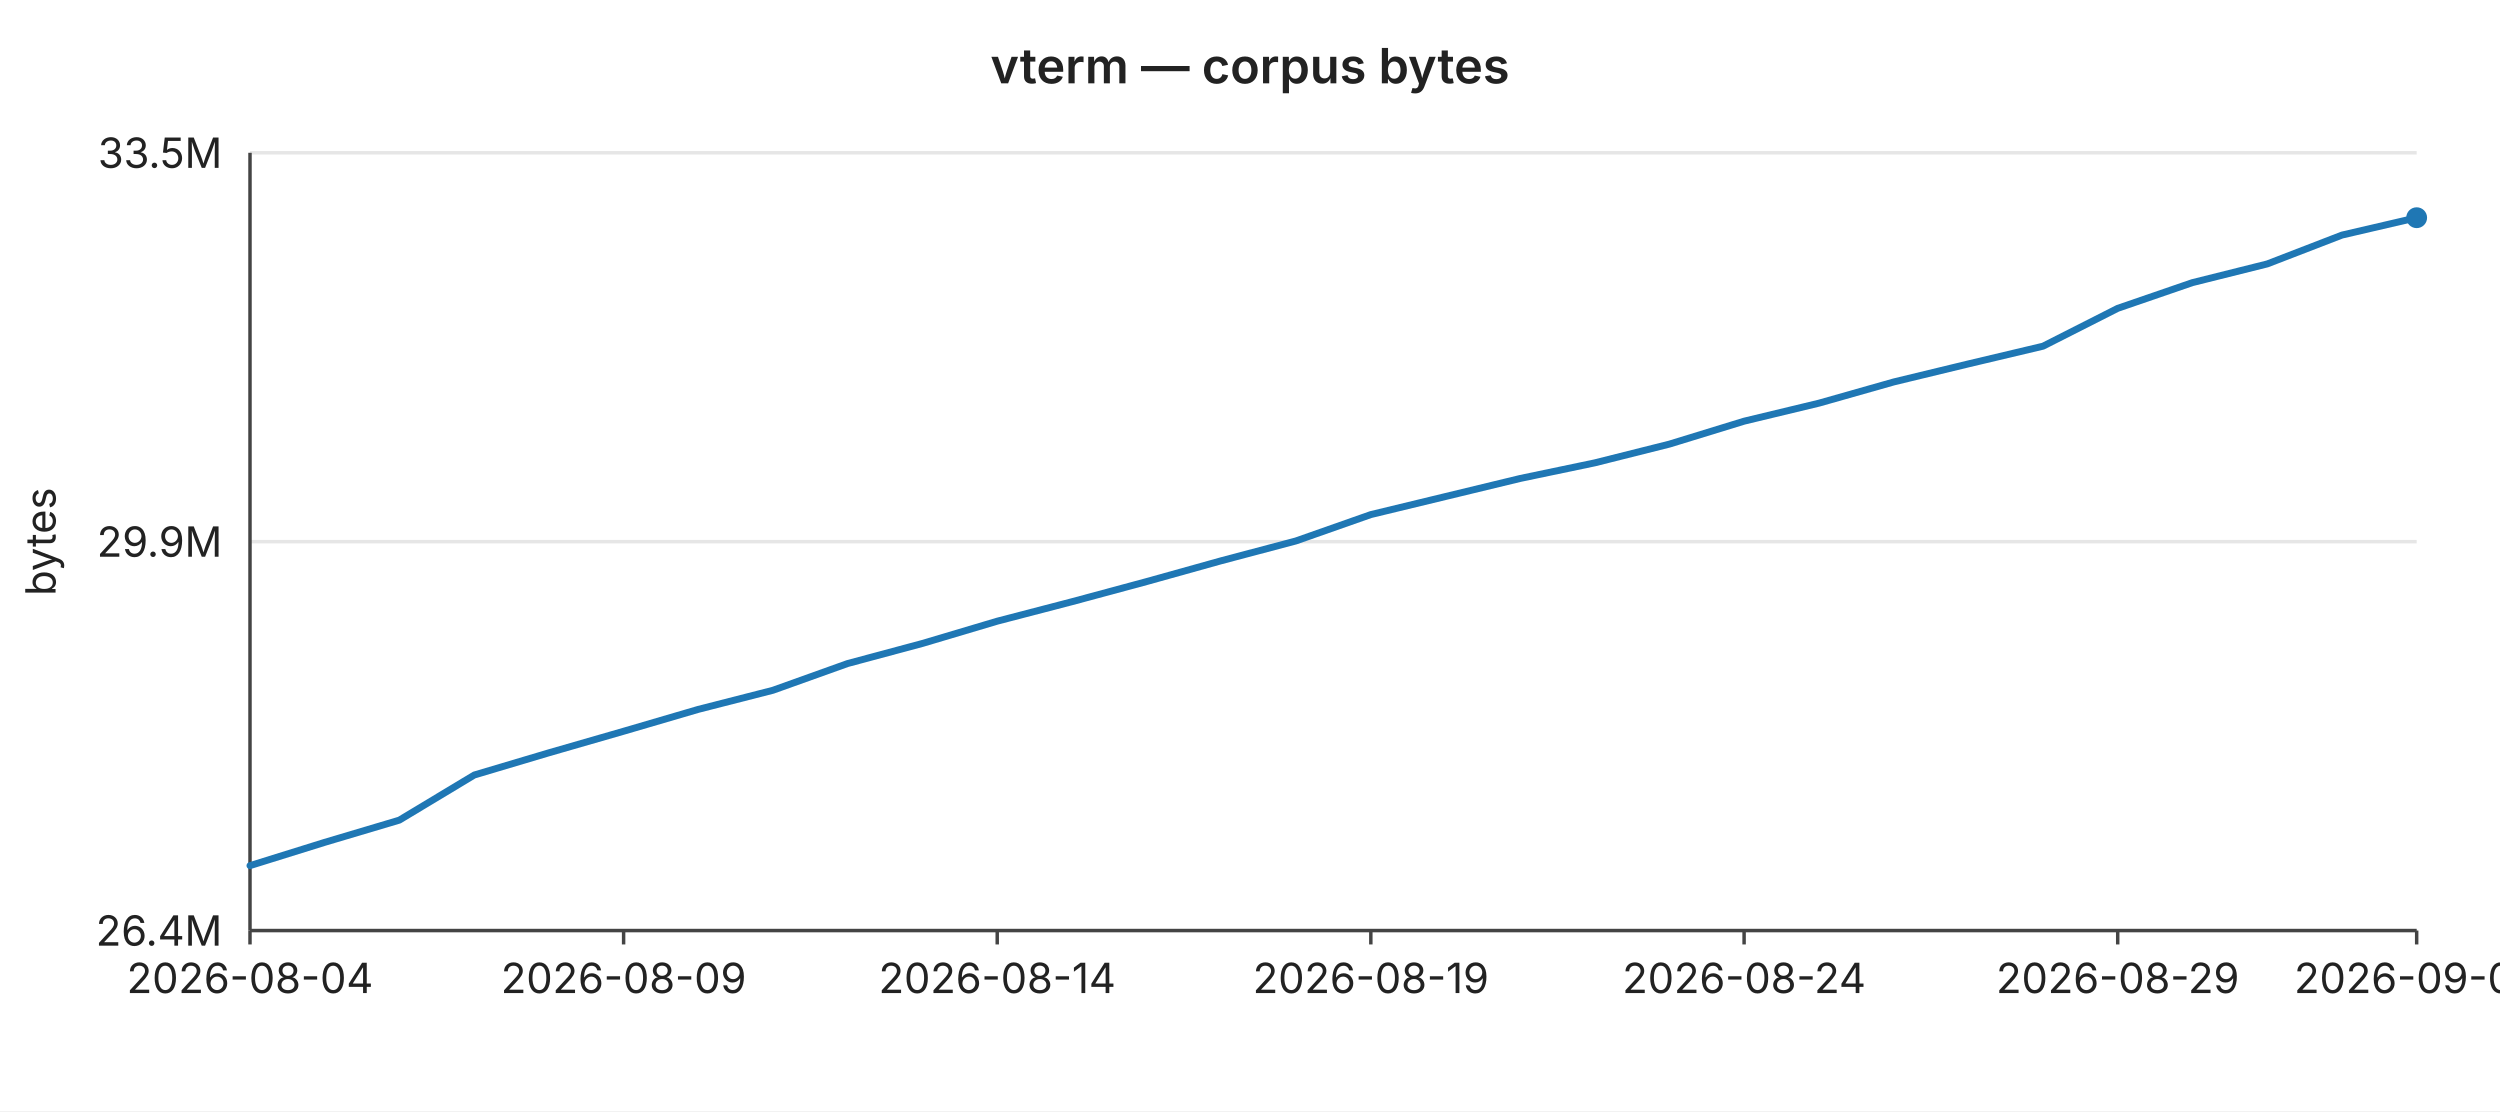
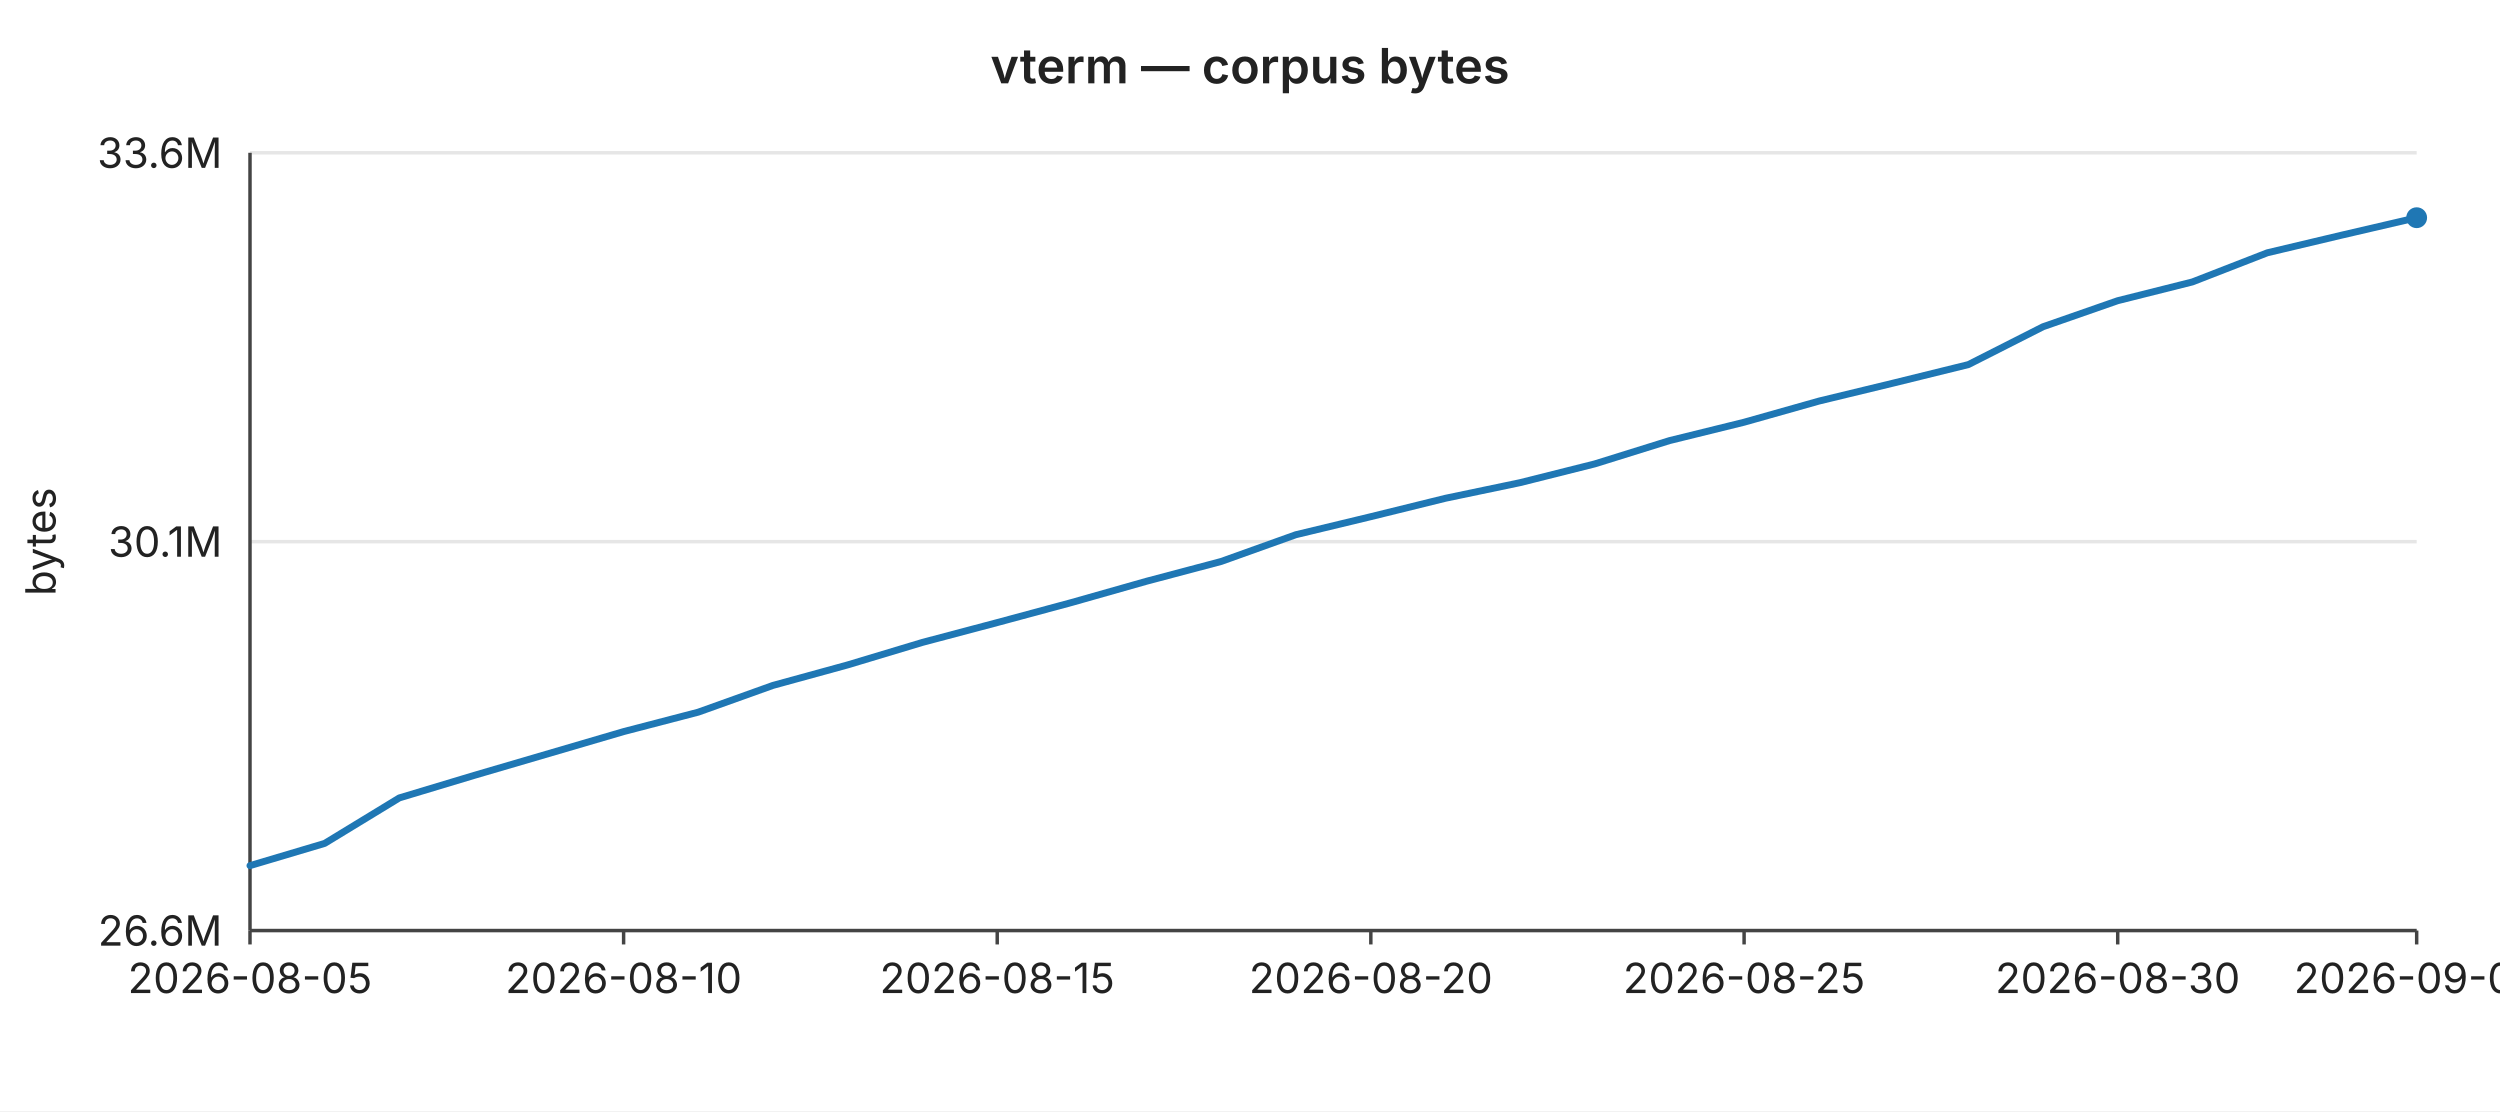
<svg xmlns="http://www.w3.org/2000/svg" width="720" height="320" viewBox="0 0 720 320" font-family="-apple-system,BlinkMacSystemFont,Segoe UI,sans-serif" font-size="12">
  <rect width="720" height="320" fill="#ffffff" />
  <text x="360" y="24" text-anchor="middle" font-size="14" font-weight="600" fill="#222">vterm — corpus bytes</text>
  <line x1="72" y1="44.0" x2="696" y2="44.0" stroke="#e6e6e6" stroke-width="1" />
-   <text x="64" y="44.0" text-anchor="end" dominant-baseline="middle" fill="#222">33.5M</text>
+   <text x="64" y="44.0" text-anchor="end" dominant-baseline="middle" fill="#222">33.6M</text>
  <line x1="72" y1="156.0" x2="696" y2="156.0" stroke="#e6e6e6" stroke-width="1" />
-   <text x="64" y="156.0" text-anchor="end" dominant-baseline="middle" fill="#222">29.9M</text>
+   <text x="64" y="156.0" text-anchor="end" dominant-baseline="middle" fill="#222">30.1M</text>
  <line x1="72" y1="268.0" x2="696" y2="268.0" stroke="#e6e6e6" stroke-width="1" />
-   <text x="64" y="268.0" text-anchor="end" dominant-baseline="middle" fill="#222">26.4M</text>
+   <text x="64" y="268.0" text-anchor="end" dominant-baseline="middle" fill="#222">26.6M</text>
  <text x="16" y="156" text-anchor="middle" fill="#222" transform="rotate(-90 16 156)">bytes</text>
  <line x1="72" y1="44" x2="72" y2="268" stroke="#444" stroke-width="1" />
  <line x1="72" y1="268" x2="696" y2="268" stroke="#444" stroke-width="1" />
  <line x1="72.0" y1="268" x2="72.0" y2="272" stroke="#444" stroke-width="1" />
-   <text x="72.0" y="286" text-anchor="middle" fill="#222">2026-08-04</text>
+   <text x="72.0" y="286" text-anchor="middle" fill="#222">2026-08-05</text>
  <line x1="179.6" y1="268" x2="179.6" y2="272" stroke="#444" stroke-width="1" />
-   <text x="179.6" y="286" text-anchor="middle" fill="#222">2026-08-09</text>
+   <text x="179.6" y="286" text-anchor="middle" fill="#222">2026-08-10</text>
  <line x1="287.2" y1="268" x2="287.2" y2="272" stroke="#444" stroke-width="1" />
-   <text x="287.2" y="286" text-anchor="middle" fill="#222">2026-08-14</text>
+   <text x="287.2" y="286" text-anchor="middle" fill="#222">2026-08-15</text>
  <line x1="394.8" y1="268" x2="394.8" y2="272" stroke="#444" stroke-width="1" />
-   <text x="394.8" y="286" text-anchor="middle" fill="#222">2026-08-19</text>
+   <text x="394.8" y="286" text-anchor="middle" fill="#222">2026-08-20</text>
  <line x1="502.3" y1="268" x2="502.3" y2="272" stroke="#444" stroke-width="1" />
-   <text x="502.3" y="286" text-anchor="middle" fill="#222">2026-08-24</text>
+   <text x="502.3" y="286" text-anchor="middle" fill="#222">2026-08-25</text>
  <line x1="609.9" y1="268" x2="609.9" y2="272" stroke="#444" stroke-width="1" />
-   <text x="609.9" y="286" text-anchor="middle" fill="#222">2026-08-29</text>
+   <text x="609.9" y="286" text-anchor="middle" fill="#222">2026-08-30</text>
  <line x1="696.0" y1="268" x2="696.0" y2="272" stroke="#444" stroke-width="1" />
-   <text x="696.0" y="286" text-anchor="middle" fill="#222">2026-09-02</text>
-   <polyline fill="none" stroke="#1f77b4" stroke-width="2" stroke-linejoin="round" stroke-linecap="round" points="72.0,249.3 93.5,242.6 115.0,236.2 136.6,223.2 158.1,216.8 179.6,210.6 201.1,204.3 222.6,198.8 244.1,191.1 265.7,185.3 287.2,178.9 308.7,173.3 330.2,167.5 351.7,161.5 373.2,155.8 394.8,148.2 416.3,143.0 437.8,137.8 459.3,133.3 480.8,127.9 502.3,121.3 523.9,116.1 545.4,110.0 566.9,104.8 588.4,99.7 609.9,88.8 631.4,81.4 653.0,76.0 674.5,67.7 696.0,62.7" />
+   <text x="696.0" y="286" text-anchor="middle" fill="#222">2026-09-03</text>
+   <polyline fill="none" stroke="#1f77b4" stroke-width="2" stroke-linejoin="round" stroke-linecap="round" points="72.0,249.3 93.5,242.9 115.0,229.8 136.6,223.3 158.1,217.0 179.6,210.7 201.1,205.1 222.6,197.4 244.1,191.5 265.7,185.0 287.2,179.3 308.7,173.5 330.2,167.4 351.7,161.7 373.2,154.0 394.8,148.8 416.3,143.5 437.8,139.0 459.3,133.6 480.8,126.9 502.3,121.6 523.9,115.5 545.4,110.3 566.9,105.0 588.4,94.1 609.9,86.6 631.4,81.2 653.0,72.8 674.5,67.7 696.0,62.7" />
  <circle cx="696.0" cy="62.7" r="3" fill="#1f77b4" />
</svg>
